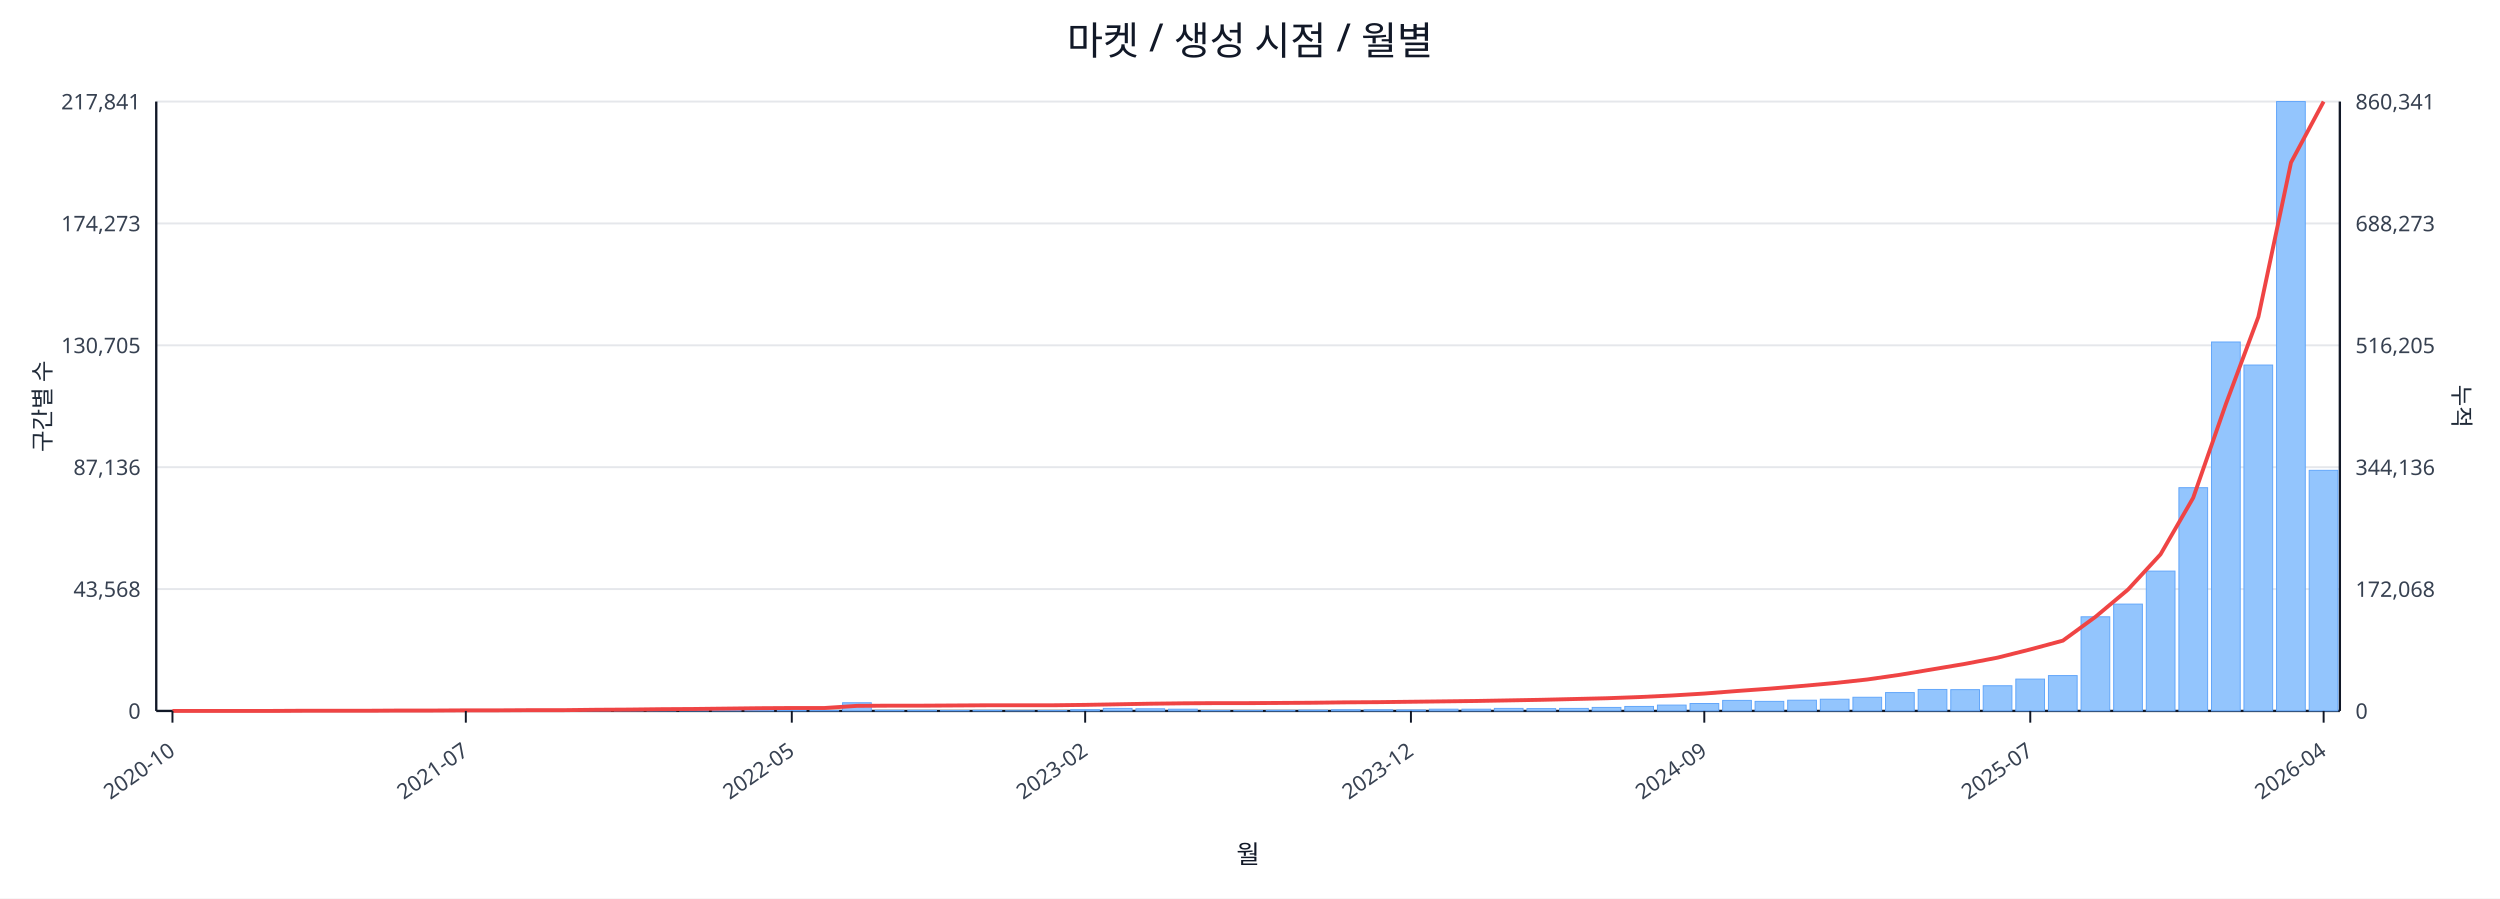
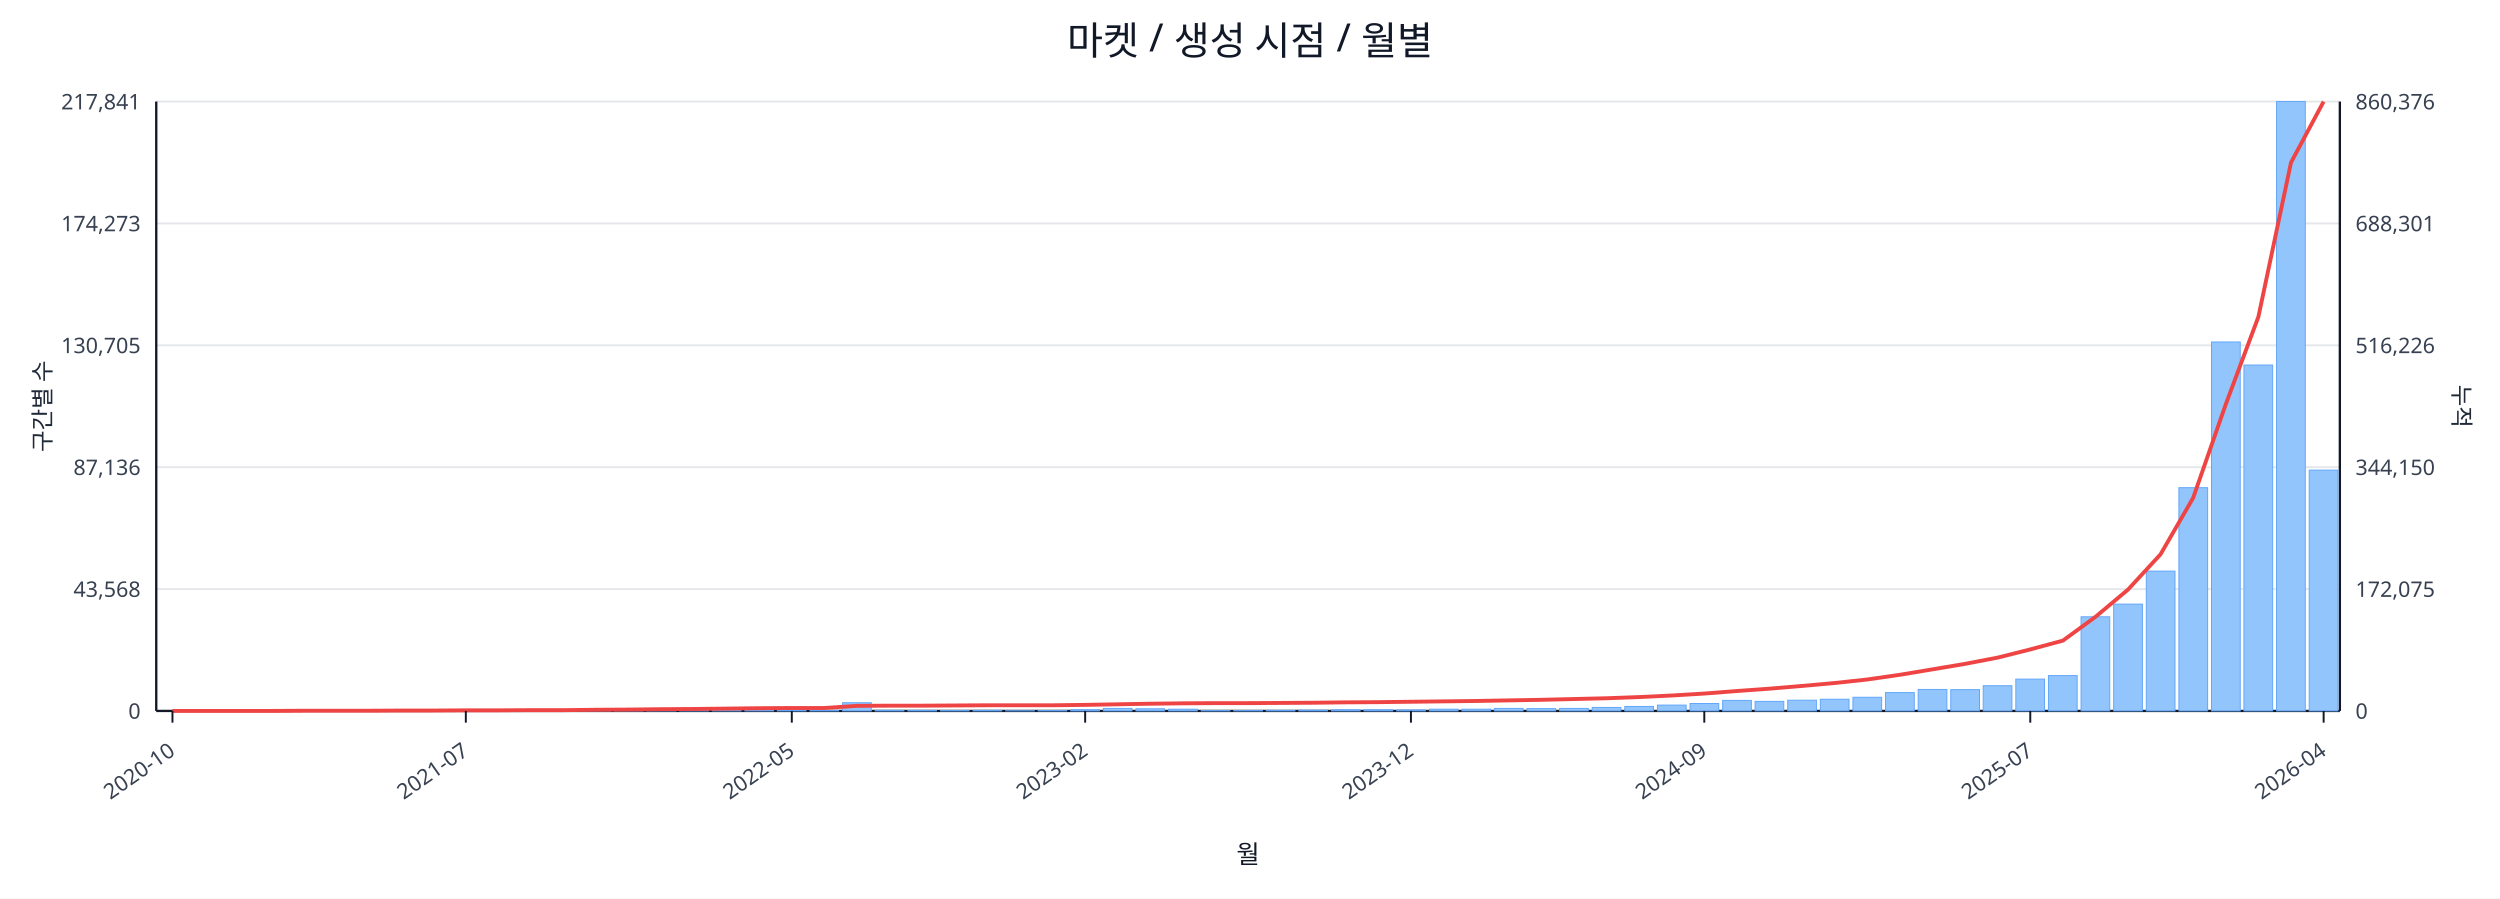
<svg xmlns="http://www.w3.org/2000/svg" width="1280" height="460" viewBox="0 0 1280 460">
  <rect x="0" y="0" width="100%" height="100%" fill="#ffffff" />
  <text x="640.0" y="28" font-size="20" text-anchor="middle" font-family="sans-serif" fill="#111827">마켓 / 생성 시점 / 월별</text>
  <line x1="80.0" y1="52.0" x2="1198.0" y2="52.0" stroke="#e5e7eb" stroke-width="1" />
  <text x="72.0" y="56.0" font-size="11" text-anchor="end" font-family="sans-serif" fill="#374151">217,841</text>
-   <text x="1206.0" y="56.0" font-size="11" text-anchor="start" font-family="sans-serif" fill="#374151">860,341</text>
+   <text x="1206.0" y="56.0" font-size="11" text-anchor="start" font-family="sans-serif" fill="#374151">860,376</text>
  <line x1="80.0" y1="114.4" x2="1198.0" y2="114.4" stroke="#e5e7eb" stroke-width="1" />
  <text x="72.0" y="118.4" font-size="11" text-anchor="end" font-family="sans-serif" fill="#374151">174,273</text>
-   <text x="1206.0" y="118.4" font-size="11" text-anchor="start" font-family="sans-serif" fill="#374151">688,273</text>
+   <text x="1206.0" y="118.4" font-size="11" text-anchor="start" font-family="sans-serif" fill="#374151">688,301</text>
  <line x1="80.0" y1="176.8" x2="1198.0" y2="176.8" stroke="#e5e7eb" stroke-width="1" />
  <text x="72.0" y="180.8" font-size="11" text-anchor="end" font-family="sans-serif" fill="#374151">130,705</text>
-   <text x="1206.0" y="180.8" font-size="11" text-anchor="start" font-family="sans-serif" fill="#374151">516,205</text>
+   <text x="1206.0" y="180.8" font-size="11" text-anchor="start" font-family="sans-serif" fill="#374151">516,226</text>
  <line x1="80.0" y1="239.2" x2="1198.0" y2="239.2" stroke="#e5e7eb" stroke-width="1" />
  <text x="72.0" y="243.2" font-size="11" text-anchor="end" font-family="sans-serif" fill="#374151">87,136</text>
-   <text x="1206.0" y="243.2" font-size="11" text-anchor="start" font-family="sans-serif" fill="#374151">344,136</text>
+   <text x="1206.0" y="243.2" font-size="11" text-anchor="start" font-family="sans-serif" fill="#374151">344,150</text>
  <line x1="80.0" y1="301.6" x2="1198.0" y2="301.6" stroke="#e5e7eb" stroke-width="1" />
  <text x="72.0" y="305.6" font-size="11" text-anchor="end" font-family="sans-serif" fill="#374151">43,568</text>
-   <text x="1206.0" y="305.6" font-size="11" text-anchor="start" font-family="sans-serif" fill="#374151">172,068</text>
+   <text x="1206.0" y="305.6" font-size="11" text-anchor="start" font-family="sans-serif" fill="#374151">172,075</text>
  <line x1="80.0" y1="364.0" x2="1198.0" y2="364.0" stroke="#e5e7eb" stroke-width="1" />
  <text x="72.0" y="368.0" font-size="11" text-anchor="end" font-family="sans-serif" fill="#374151">0</text>
  <text x="1206.0" y="368.0" font-size="11" text-anchor="start" font-family="sans-serif" fill="#374151">0</text>
  <line x1="80.0" y1="364.0" x2="1198.0" y2="364.0" stroke="#111827" stroke-width="1.2" />
  <line x1="80.0" y1="52.0" x2="80.0" y2="364.0" stroke="#111827" stroke-width="1.2" />
  <line x1="1198.0" y1="52.0" x2="1198.0" y2="364.0" stroke="#111827" stroke-width="1.2" />
  <rect x="81.0" y="364.0" width="14.7" height="0.0" fill="#93c5fd" stroke="#60a5fa" stroke-width="0.5" />
  <rect x="97.7" y="364.0" width="14.7" height="0.0" fill="#93c5fd" stroke="#60a5fa" stroke-width="0.5" />
  <rect x="114.4" y="364.0" width="14.7" height="0.0" fill="#93c5fd" stroke="#60a5fa" stroke-width="0.5" />
  <rect x="131.1" y="363.9" width="14.7" height="0.1" fill="#93c5fd" stroke="#60a5fa" stroke-width="0.5" />
  <rect x="147.7" y="363.9" width="14.7" height="0.1" fill="#93c5fd" stroke="#60a5fa" stroke-width="0.5" />
  <rect x="164.4" y="363.9" width="14.7" height="0.1" fill="#93c5fd" stroke="#60a5fa" stroke-width="0.5" />
  <rect x="181.1" y="363.9" width="14.7" height="0.1" fill="#93c5fd" stroke="#60a5fa" stroke-width="0.5" />
  <rect x="197.8" y="363.8" width="14.7" height="0.2" fill="#93c5fd" stroke="#60a5fa" stroke-width="0.5" />
  <rect x="214.5" y="363.7" width="14.7" height="0.3" fill="#93c5fd" stroke="#60a5fa" stroke-width="0.5" />
  <rect x="231.2" y="363.8" width="14.7" height="0.2" fill="#93c5fd" stroke="#60a5fa" stroke-width="0.5" />
  <rect x="247.9" y="363.8" width="14.7" height="0.2" fill="#93c5fd" stroke="#60a5fa" stroke-width="0.5" />
  <rect x="264.6" y="363.9" width="14.7" height="0.1" fill="#93c5fd" stroke="#60a5fa" stroke-width="0.5" />
  <rect x="281.2" y="363.7" width="14.7" height="0.3" fill="#93c5fd" stroke="#60a5fa" stroke-width="0.5" />
  <rect x="297.9" y="363.4" width="14.7" height="0.6" fill="#93c5fd" stroke="#60a5fa" stroke-width="0.5" />
  <rect x="314.6" y="363.5" width="14.7" height="0.5" fill="#93c5fd" stroke="#60a5fa" stroke-width="0.5" />
  <rect x="331.3" y="363.1" width="14.7" height="0.9" fill="#93c5fd" stroke="#60a5fa" stroke-width="0.5" />
  <rect x="348.0" y="363.5" width="14.7" height="0.5" fill="#93c5fd" stroke="#60a5fa" stroke-width="0.5" />
  <rect x="364.7" y="363.3" width="14.7" height="0.7" fill="#93c5fd" stroke="#60a5fa" stroke-width="0.5" />
  <rect x="381.4" y="363.4" width="14.7" height="0.6" fill="#93c5fd" stroke="#60a5fa" stroke-width="0.5" />
  <rect x="398.0" y="363.6" width="14.7" height="0.4" fill="#93c5fd" stroke="#60a5fa" stroke-width="0.5" />
  <rect x="414.7" y="363.8" width="14.7" height="0.2" fill="#93c5fd" stroke="#60a5fa" stroke-width="0.5" />
  <rect x="431.4" y="359.8" width="14.7" height="4.2" fill="#93c5fd" stroke="#60a5fa" stroke-width="0.5" />
  <rect x="448.1" y="363.7" width="14.7" height="0.3" fill="#93c5fd" stroke="#60a5fa" stroke-width="0.5" />
  <rect x="464.8" y="363.7" width="14.7" height="0.3" fill="#93c5fd" stroke="#60a5fa" stroke-width="0.5" />
  <rect x="481.5" y="363.8" width="14.7" height="0.2" fill="#93c5fd" stroke="#60a5fa" stroke-width="0.5" />
  <rect x="498.2" y="363.7" width="14.7" height="0.3" fill="#93c5fd" stroke="#60a5fa" stroke-width="0.5" />
  <rect x="514.9" y="363.9" width="14.7" height="0.1" fill="#93c5fd" stroke="#60a5fa" stroke-width="0.5" />
  <rect x="531.5" y="363.8" width="14.7" height="0.2" fill="#93c5fd" stroke="#60a5fa" stroke-width="0.5" />
  <rect x="548.2" y="363.4" width="14.7" height="0.6" fill="#93c5fd" stroke="#60a5fa" stroke-width="0.5" />
  <rect x="564.9" y="362.7" width="14.7" height="1.3" fill="#93c5fd" stroke="#60a5fa" stroke-width="0.5" />
  <rect x="581.6" y="362.9" width="14.7" height="1.1" fill="#93c5fd" stroke="#60a5fa" stroke-width="0.5" />
  <rect x="598.3" y="363.1" width="14.7" height="0.9" fill="#93c5fd" stroke="#60a5fa" stroke-width="0.5" />
  <rect x="615.0" y="363.8" width="14.7" height="0.2" fill="#93c5fd" stroke="#60a5fa" stroke-width="0.5" />
  <rect x="631.7" y="363.8" width="14.7" height="0.2" fill="#93c5fd" stroke="#60a5fa" stroke-width="0.5" />
  <rect x="648.3" y="363.7" width="14.7" height="0.3" fill="#93c5fd" stroke="#60a5fa" stroke-width="0.5" />
  <rect x="665.0" y="363.6" width="14.7" height="0.4" fill="#93c5fd" stroke="#60a5fa" stroke-width="0.5" />
  <rect x="681.7" y="363.4" width="14.7" height="0.6" fill="#93c5fd" stroke="#60a5fa" stroke-width="0.5" />
  <rect x="698.4" y="363.4" width="14.7" height="0.6" fill="#93c5fd" stroke="#60a5fa" stroke-width="0.5" />
  <rect x="715.1" y="363.5" width="14.7" height="0.5" fill="#93c5fd" stroke="#60a5fa" stroke-width="0.5" />
  <rect x="731.8" y="363.1" width="14.7" height="0.9" fill="#93c5fd" stroke="#60a5fa" stroke-width="0.5" />
  <rect x="748.5" y="363.1" width="14.7" height="0.9" fill="#93c5fd" stroke="#60a5fa" stroke-width="0.5" />
  <rect x="765.1" y="362.7" width="14.7" height="1.3" fill="#93c5fd" stroke="#60a5fa" stroke-width="0.5" />
  <rect x="781.8" y="362.8" width="14.7" height="1.2" fill="#93c5fd" stroke="#60a5fa" stroke-width="0.5" />
  <rect x="798.5" y="362.7" width="14.7" height="1.3" fill="#93c5fd" stroke="#60a5fa" stroke-width="0.5" />
  <rect x="815.2" y="362.2" width="14.7" height="1.8" fill="#93c5fd" stroke="#60a5fa" stroke-width="0.5" />
  <rect x="831.9" y="361.7" width="14.7" height="2.3" fill="#93c5fd" stroke="#60a5fa" stroke-width="0.5" />
  <rect x="848.6" y="361.0" width="14.7" height="3.0" fill="#93c5fd" stroke="#60a5fa" stroke-width="0.5" />
  <rect x="865.3" y="360.2" width="14.7" height="3.8" fill="#93c5fd" stroke="#60a5fa" stroke-width="0.5" />
  <rect x="882.0" y="358.6" width="14.7" height="5.4" fill="#93c5fd" stroke="#60a5fa" stroke-width="0.5" />
  <rect x="898.6" y="359.1" width="14.7" height="4.9" fill="#93c5fd" stroke="#60a5fa" stroke-width="0.5" />
  <rect x="915.3" y="358.5" width="14.7" height="5.5" fill="#93c5fd" stroke="#60a5fa" stroke-width="0.5" />
  <rect x="932.0" y="358.0" width="14.7" height="6.0" fill="#93c5fd" stroke="#60a5fa" stroke-width="0.5" />
  <rect x="948.7" y="357.0" width="14.7" height="7.0" fill="#93c5fd" stroke="#60a5fa" stroke-width="0.5" />
  <rect x="965.4" y="354.6" width="14.7" height="9.4" fill="#93c5fd" stroke="#60a5fa" stroke-width="0.5" />
  <rect x="982.1" y="353.0" width="14.7" height="11.0" fill="#93c5fd" stroke="#60a5fa" stroke-width="0.5" />
  <rect x="998.8" y="353.1" width="14.7" height="10.9" fill="#93c5fd" stroke="#60a5fa" stroke-width="0.5" />
  <rect x="1015.4" y="351.1" width="14.7" height="12.9" fill="#93c5fd" stroke="#60a5fa" stroke-width="0.5" />
  <rect x="1032.1" y="347.7" width="14.7" height="16.3" fill="#93c5fd" stroke="#60a5fa" stroke-width="0.5" />
  <rect x="1048.8" y="345.9" width="14.7" height="18.1" fill="#93c5fd" stroke="#60a5fa" stroke-width="0.5" />
  <rect x="1065.5" y="315.8" width="14.7" height="48.2" fill="#93c5fd" stroke="#60a5fa" stroke-width="0.5" />
  <rect x="1082.2" y="309.3" width="14.7" height="54.7" fill="#93c5fd" stroke="#60a5fa" stroke-width="0.5" />
  <rect x="1098.9" y="292.4" width="14.7" height="71.6" fill="#93c5fd" stroke="#60a5fa" stroke-width="0.5" />
  <rect x="1115.6" y="249.7" width="14.7" height="114.3" fill="#93c5fd" stroke="#60a5fa" stroke-width="0.5" />
  <rect x="1132.3" y="175.1" width="14.7" height="188.9" fill="#93c5fd" stroke="#60a5fa" stroke-width="0.5" />
  <rect x="1148.9" y="186.9" width="14.7" height="177.1" fill="#93c5fd" stroke="#60a5fa" stroke-width="0.5" />
  <rect x="1165.6" y="52.0" width="14.7" height="312.0" fill="#93c5fd" stroke="#60a5fa" stroke-width="0.5" />
-   <rect x="1182.3" y="240.8" width="14.7" height="123.2" fill="#93c5fd" stroke="#60a5fa" stroke-width="0.5" />
+   <rect x="1182.3" y="240.7" width="14.7" height="123.3" fill="#93c5fd" stroke="#60a5fa" stroke-width="0.5" />
  <polyline fill="none" stroke="#ef4444" stroke-width="2" points="88.3,364.0 105.0,364.0 121.7,364.0 138.4,364.0 155.1,363.9 171.8,363.9 188.5,363.9 205.1,363.8 221.8,363.8 238.5,363.7 255.2,363.7 271.9,363.6 288.6,363.6 305.3,363.4 322.0,363.3 338.6,363.1 355.3,363.0 372.0,362.8 388.7,362.6 405.4,362.5 422.1,362.5 438.8,361.4 455.4,361.3 472.1,361.3 488.8,361.2 505.5,361.1 522.2,361.1 538.9,361.1 555.6,360.9 572.3,360.6 588.9,360.3 605.6,360.1 622.3,360.0 639.0,360.0 655.7,359.9 672.4,359.8 689.1,359.6 705.7,359.5 722.4,359.3 739.1,359.1 755.8,358.9 772.5,358.6 789.2,358.3 805.9,357.9 822.6,357.5 839.2,356.9 855.9,356.1 872.6,355.1 889.3,353.8 906.0,352.6 922.7,351.2 939.4,349.7 956.0,347.9 972.7,345.5 989.4,342.7 1006.1,339.9 1022.8,336.7 1039.5,332.5 1056.2,328.0 1072.9,315.8 1089.5,301.9 1106.2,283.8 1122.9,254.9 1139.6,207.0 1156.3,162.2 1173.0,83.2 1189.7,52.0" />
  <line x1="88.3" y1="364.0" x2="88.3" y2="370.0" stroke="#111827" stroke-width="1" />
  <text x="90.3" y="386.0" font-size="11" text-anchor="end" transform="rotate(-35 90.3 386.0)" font-family="sans-serif" fill="#374151">2020-10</text>
  <line x1="238.5" y1="364.0" x2="238.5" y2="370.0" stroke="#111827" stroke-width="1" />
  <text x="240.5" y="386.0" font-size="11" text-anchor="end" transform="rotate(-35 240.5 386.0)" font-family="sans-serif" fill="#374151">2021-07</text>
  <line x1="405.4" y1="364.0" x2="405.4" y2="370.0" stroke="#111827" stroke-width="1" />
  <text x="407.4" y="386.0" font-size="11" text-anchor="end" transform="rotate(-35 407.4 386.0)" font-family="sans-serif" fill="#374151">2022-05</text>
  <line x1="555.6" y1="364.0" x2="555.6" y2="370.0" stroke="#111827" stroke-width="1" />
  <text x="557.6" y="386.0" font-size="11" text-anchor="end" transform="rotate(-35 557.6 386.0)" font-family="sans-serif" fill="#374151">2023-02</text>
  <line x1="722.4" y1="364.0" x2="722.4" y2="370.0" stroke="#111827" stroke-width="1" />
  <text x="724.4" y="386.0" font-size="11" text-anchor="end" transform="rotate(-35 724.4 386.0)" font-family="sans-serif" fill="#374151">2023-12</text>
  <line x1="872.6" y1="364.0" x2="872.6" y2="370.0" stroke="#111827" stroke-width="1" />
  <text x="874.6" y="386.0" font-size="11" text-anchor="end" transform="rotate(-35 874.6 386.0)" font-family="sans-serif" fill="#374151">2024-09</text>
  <line x1="1039.5" y1="364.0" x2="1039.5" y2="370.0" stroke="#111827" stroke-width="1" />
  <text x="1041.5" y="386.0" font-size="11" text-anchor="end" transform="rotate(-35 1041.5 386.0)" font-family="sans-serif" fill="#374151">2025-07</text>
  <line x1="1189.7" y1="364.0" x2="1189.7" y2="370.0" stroke="#111827" stroke-width="1" />
  <text x="1191.7" y="386.0" font-size="11" text-anchor="end" transform="rotate(-35 1191.7 386.0)" font-family="sans-serif" fill="#374151">2026-04</text>
  <text x="26" y="208.0" font-size="12" transform="rotate(-90 26 208.0)" text-anchor="middle" font-family="sans-serif" fill="#1f2937">구간별 수</text>
  <text x="1256.0" y="208.0" font-size="12" transform="rotate(90 1256.0 208.0)" text-anchor="middle" font-family="sans-serif" fill="#1f2937">누적</text>
  <text x="639.0" y="442.0" font-size="13" text-anchor="middle" font-family="sans-serif" fill="#111827">월</text>
</svg>
